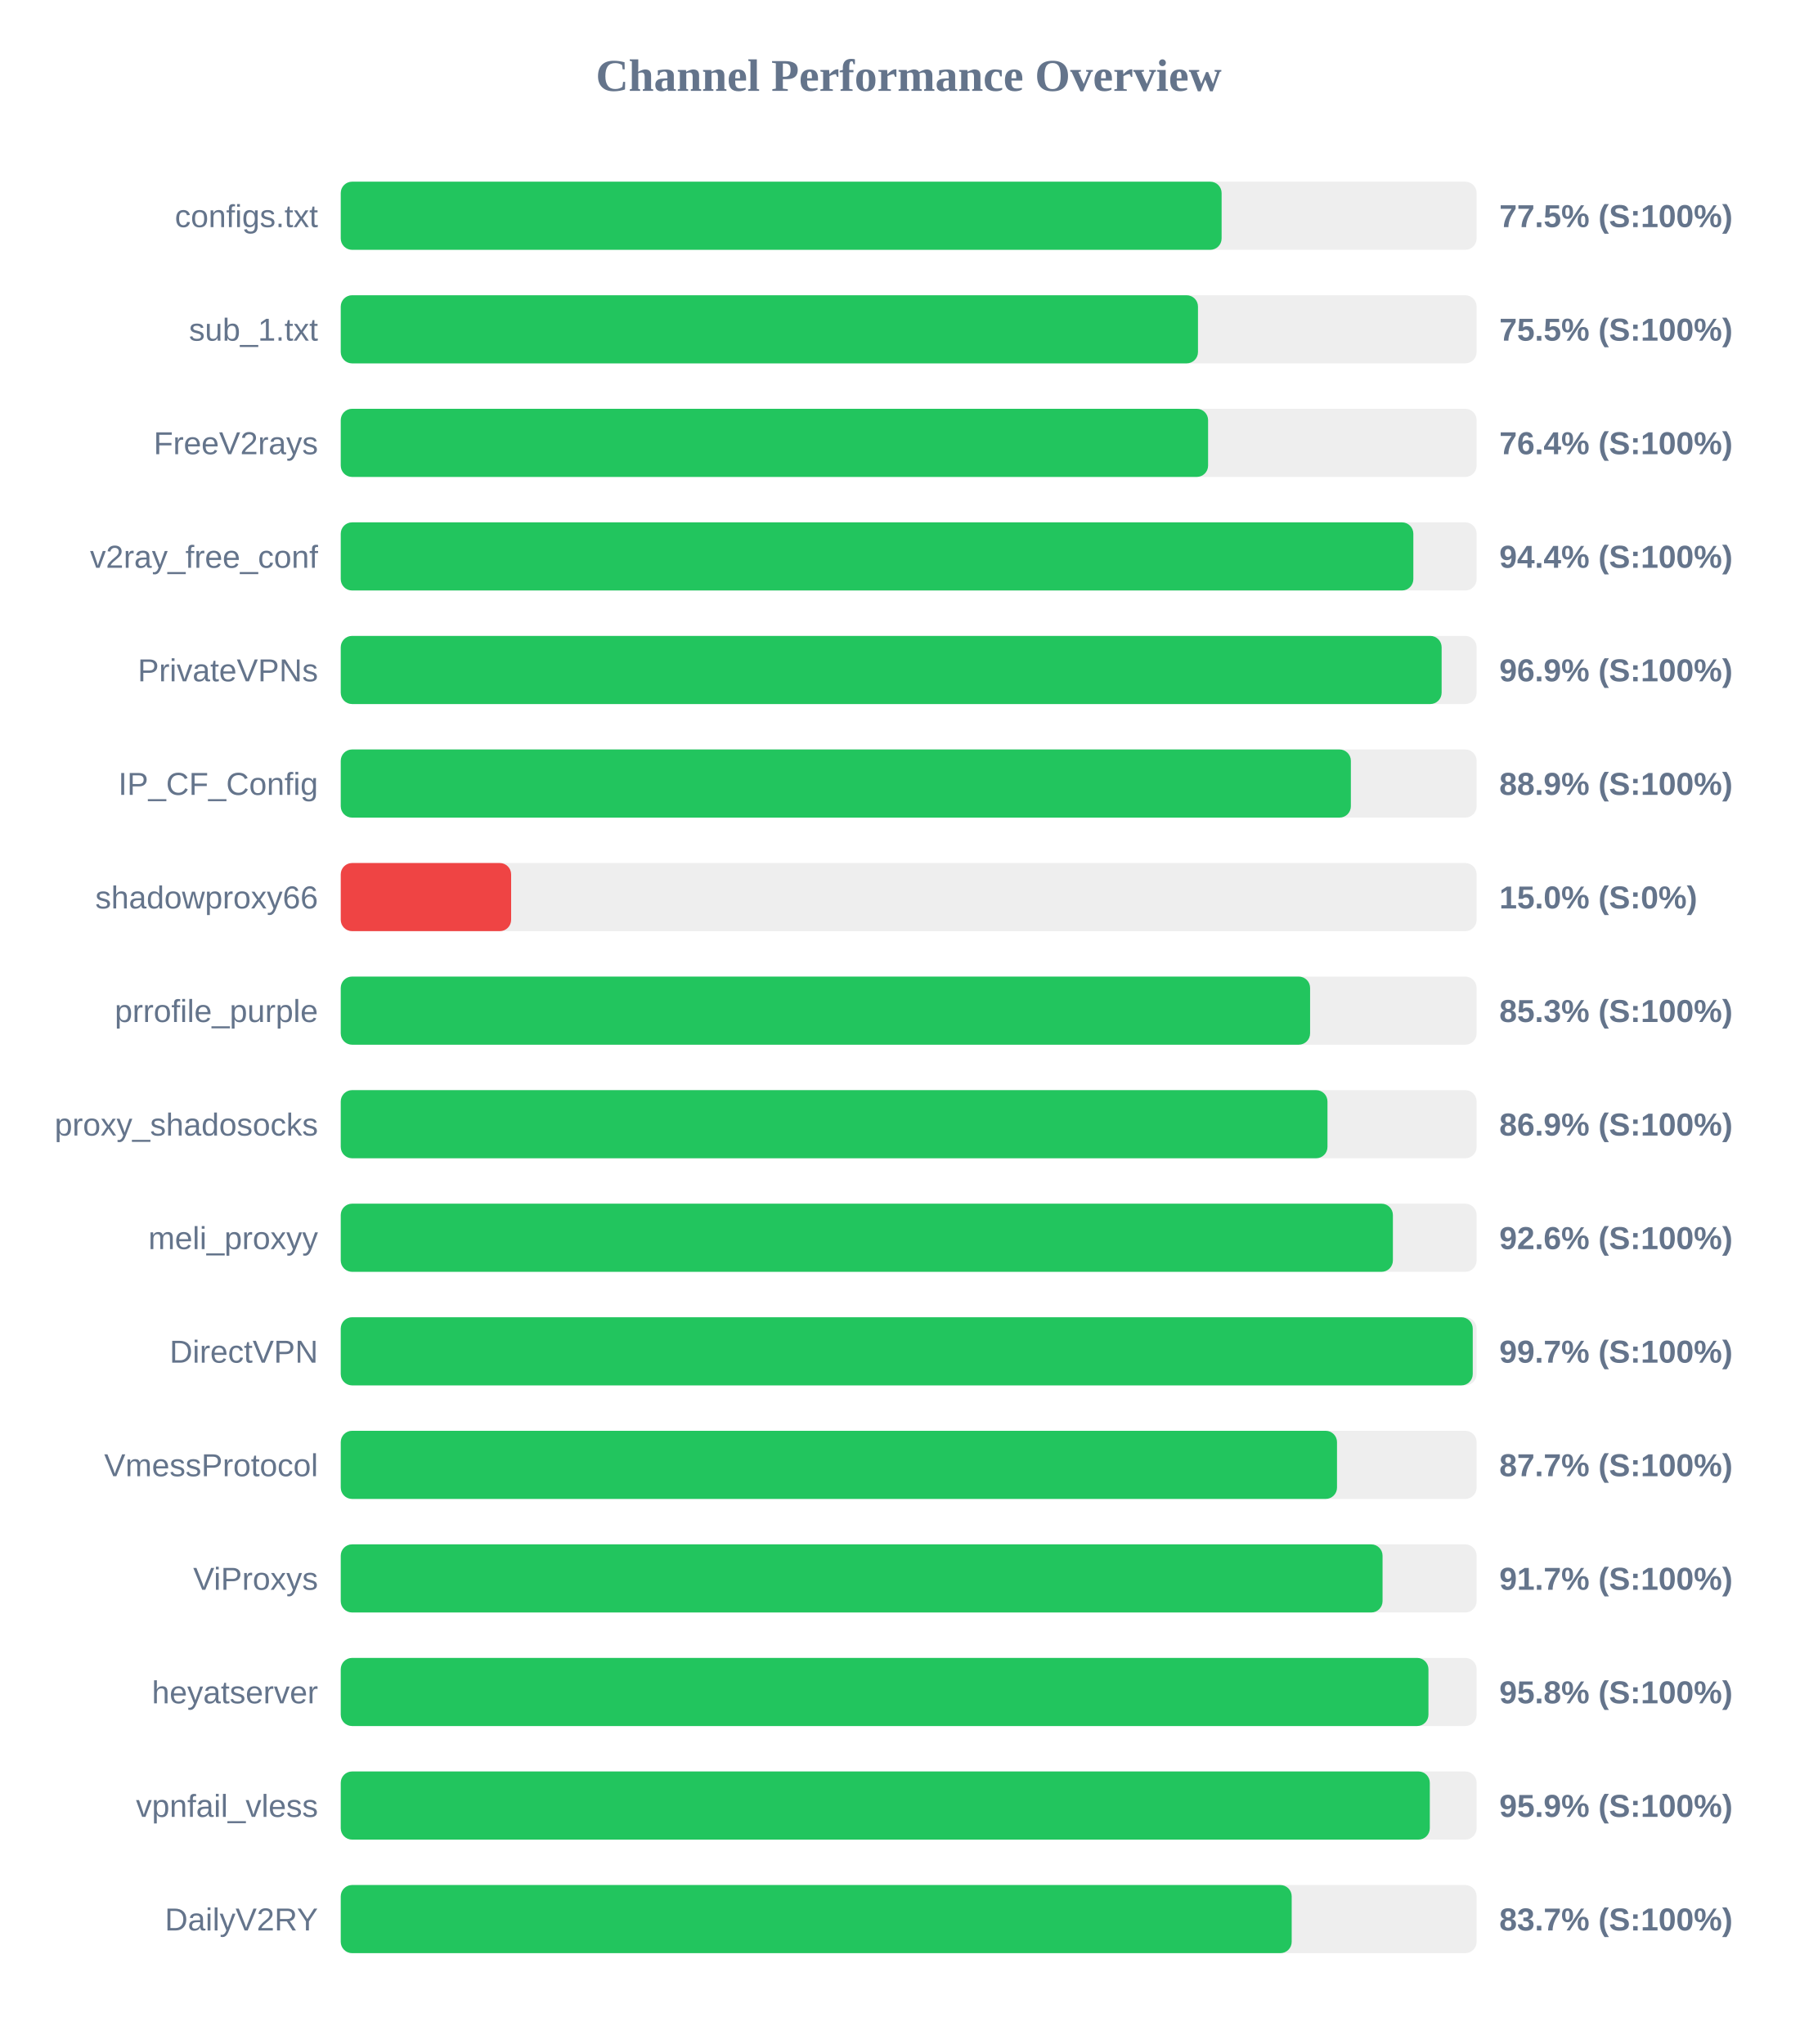
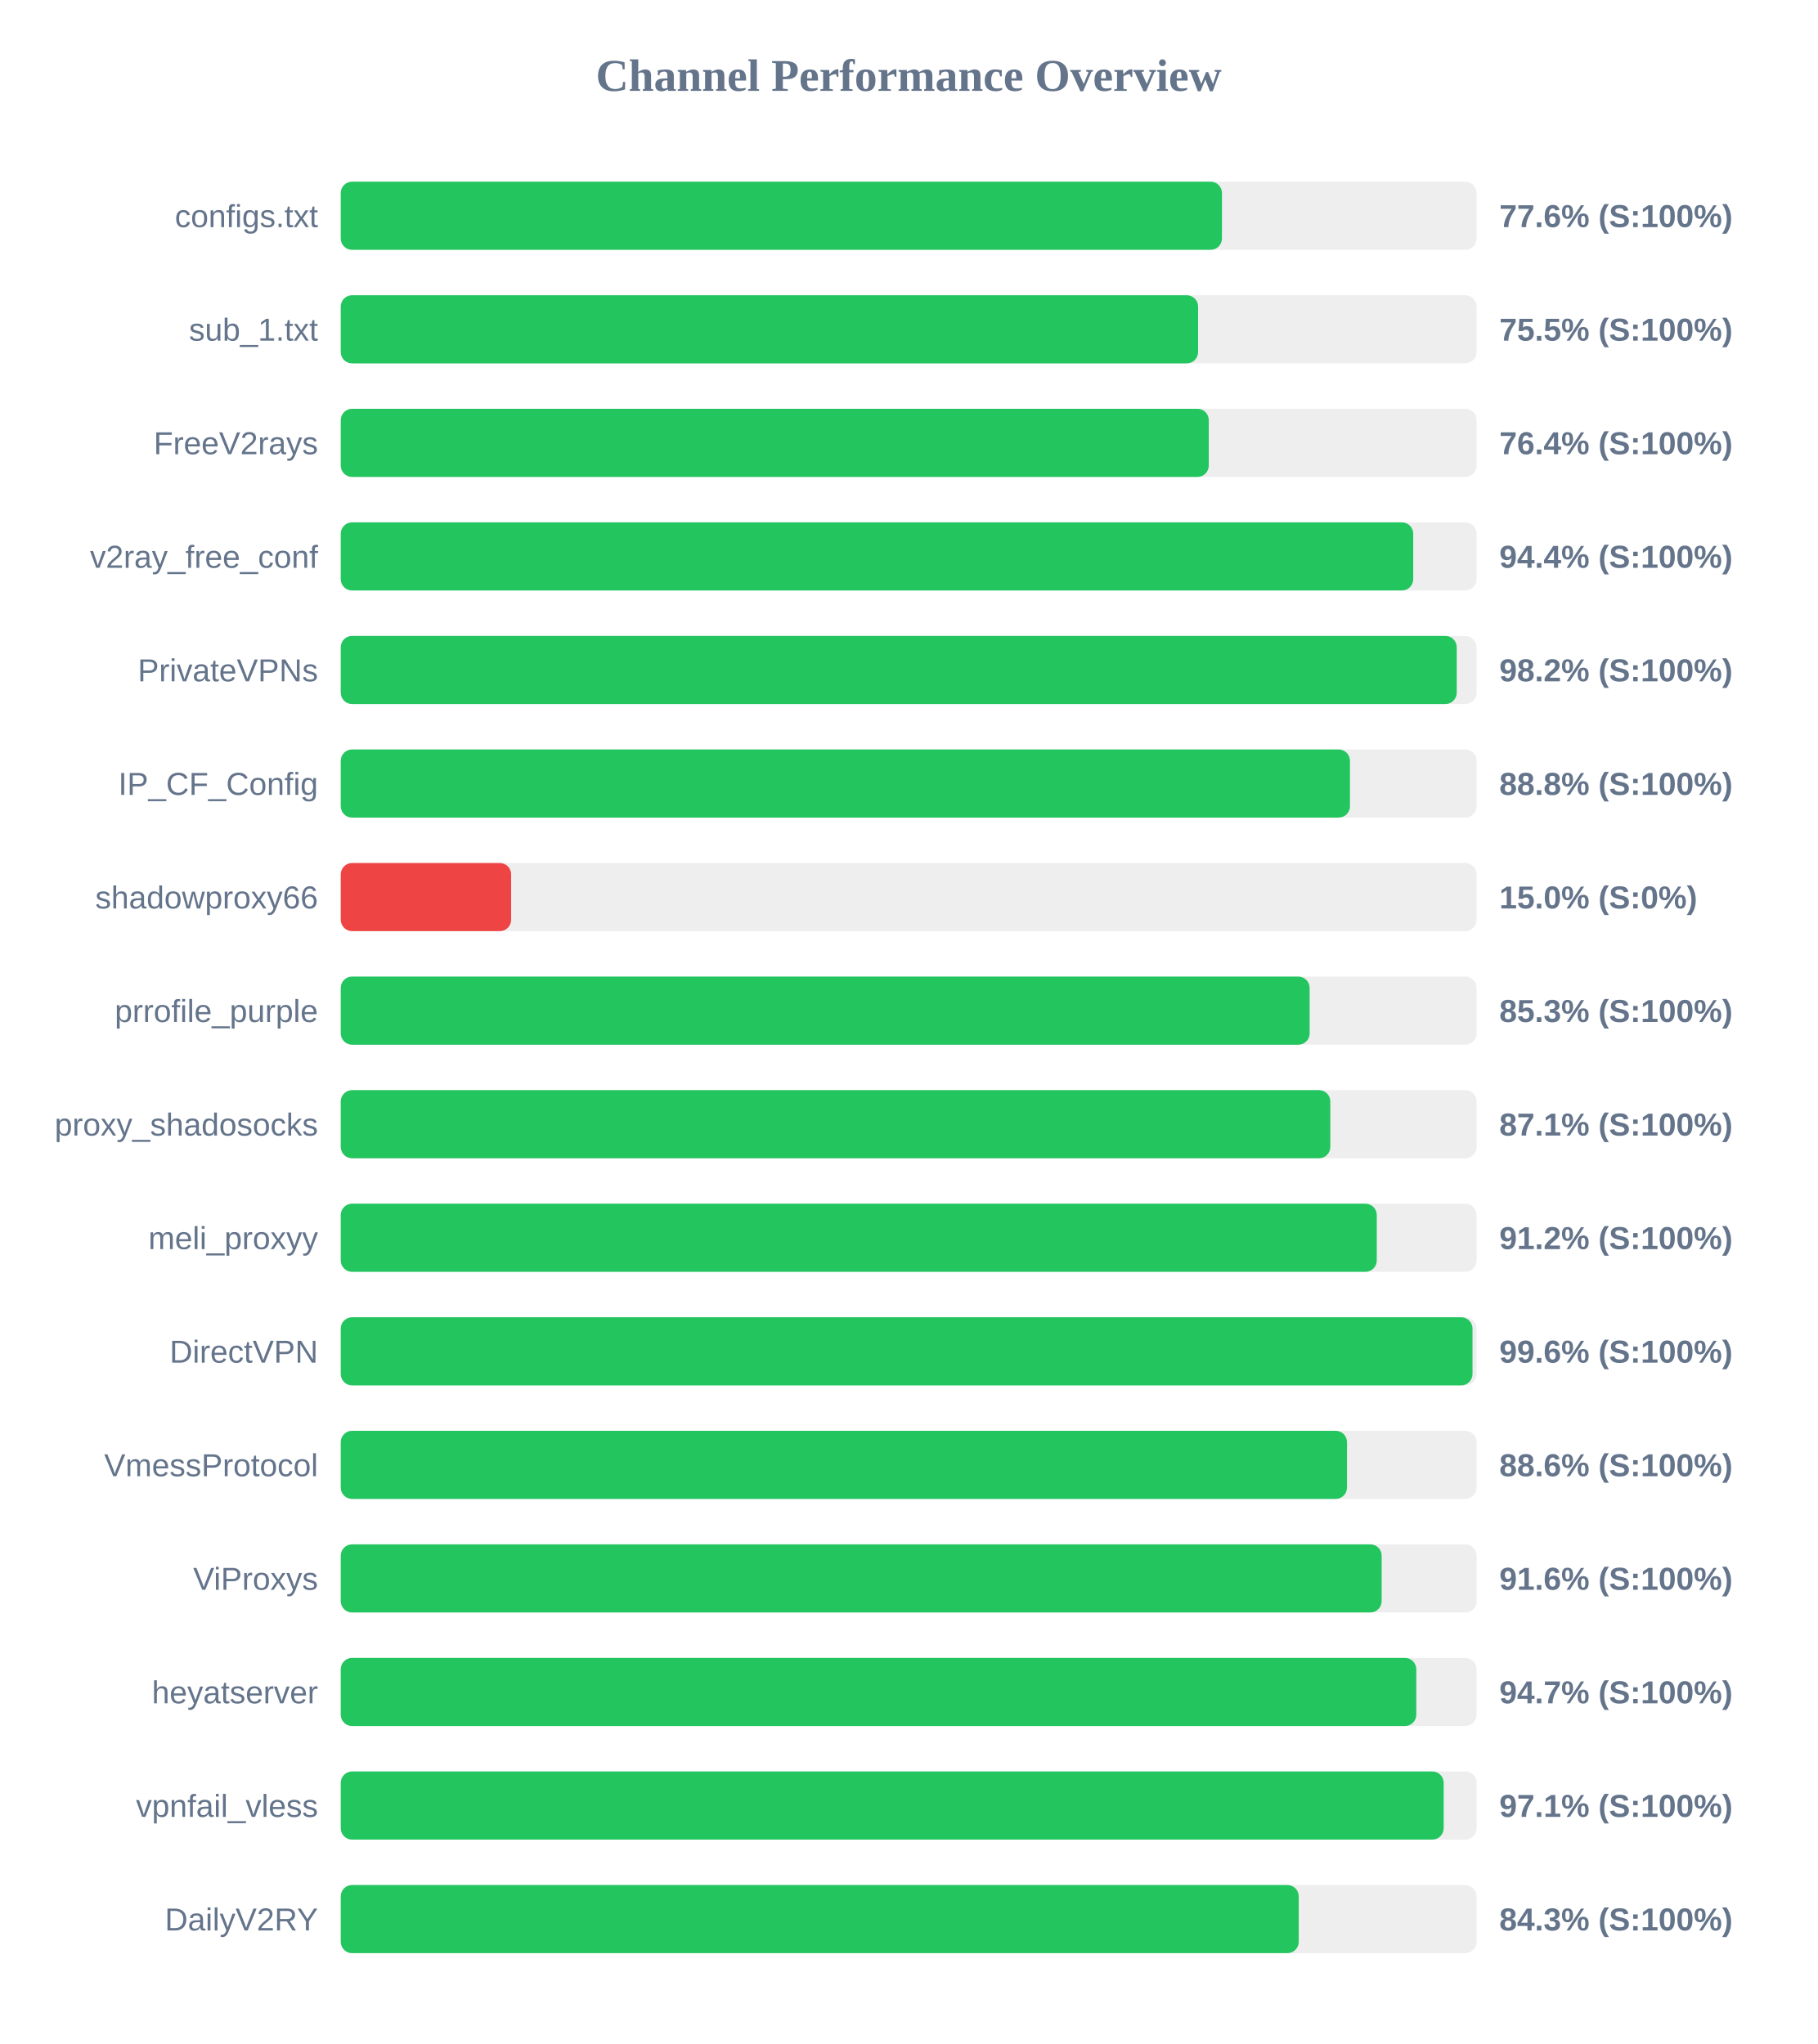
<svg xmlns="http://www.w3.org/2000/svg" width="800" height="900" version="1.1">
  <style>
        .row { font: 14px Arial; fill: #64748b; }
        .score { font: bold 14px Arial; fill: #64748b; }
    </style>
  <text x="400" y="40" text-anchor="middle" font-size="20px" font-weight="bold" fill="#64748b">Channel Performance Overview</text>
  <rect x="150" y="80" width="500" height="30" fill="#eee" rx="5" />
-   <rect x="150" y="80" width="387.75" height="30" fill="#22c55e" rx="5" />
+   <rect x="150" y="80" width="387.9" height="30" fill="#22c55e" rx="5" />
  <text x="140" y="100" text-anchor="end" class="row">configs.txt</text>
-   <text x="660" y="100" text-anchor="start" class="score">77.5% (S:100%)</text>
+   <text x="660" y="100" text-anchor="start" class="score">77.6% (S:100%)</text>
  <rect x="150" y="130" width="500" height="30" fill="#eee" rx="5" />
-   <rect x="150" y="130" width="377.35" height="30" fill="#22c55e" rx="5" />
+   <rect x="150" y="130" width="377.4" height="30" fill="#22c55e" rx="5" />
  <text x="140" y="150" text-anchor="end" class="row">sub_1.txt</text>
  <text x="660" y="150" text-anchor="start" class="score">75.5% (S:100%)</text>
  <rect x="150" y="180" width="500" height="30" fill="#eee" rx="5" />
-   <rect x="150" y="180" width="381.8" height="30" fill="#22c55e" rx="5" />
+   <rect x="150" y="180" width="382.1" height="30" fill="#22c55e" rx="5" />
  <text x="140" y="200" text-anchor="end" class="row">FreeV2rays</text>
  <text x="660" y="200" text-anchor="start" class="score">76.4% (S:100%)</text>
  <rect x="150" y="230" width="500" height="30" fill="#eee" rx="5" />
-   <rect x="150" y="230" width="472.15" height="30" fill="#22c55e" rx="5" />
+   <rect x="150" y="230" width="472.1" height="30" fill="#22c55e" rx="5" />
  <text x="140" y="250" text-anchor="end" class="row">v2ray_free_conf</text>
  <text x="660" y="250" text-anchor="start" class="score">94.4% (S:100%)</text>
  <rect x="150" y="280" width="500" height="30" fill="#eee" rx="5" />
-   <rect x="150" y="280" width="484.6" height="30" fill="#22c55e" rx="5" />
+   <rect x="150" y="280" width="491.25" height="30" fill="#22c55e" rx="5" />
  <text x="140" y="300" text-anchor="end" class="row">PrivateVPNs</text>
-   <text x="660" y="300" text-anchor="start" class="score">96.9% (S:100%)</text>
+   <text x="660" y="300" text-anchor="start" class="score">98.2% (S:100%)</text>
  <rect x="150" y="330" width="500" height="30" fill="#eee" rx="5" />
-   <rect x="150" y="330" width="444.65" height="30" fill="#22c55e" rx="5" />
+   <rect x="150" y="330" width="444.25" height="30" fill="#22c55e" rx="5" />
  <text x="140" y="350" text-anchor="end" class="row">IP_CF_Config</text>
-   <text x="660" y="350" text-anchor="start" class="score">88.9% (S:100%)</text>
+   <text x="660" y="350" text-anchor="start" class="score">88.8% (S:100%)</text>
  <rect x="150" y="380" width="500" height="30" fill="#eee" rx="5" />
  <rect x="150" y="380" width="75.0" height="30" fill="#ef4444" rx="5" />
  <text x="140" y="400" text-anchor="end" class="row">shadowproxy66</text>
  <text x="660" y="400" text-anchor="start" class="score">15.0% (S:0%)</text>
  <rect x="150" y="430" width="500" height="30" fill="#eee" rx="5" />
-   <rect x="150" y="430" width="426.7" height="30" fill="#22c55e" rx="5" />
+   <rect x="150" y="430" width="426.5" height="30" fill="#22c55e" rx="5" />
  <text x="140" y="450" text-anchor="end" class="row">prrofile_purple</text>
  <text x="660" y="450" text-anchor="start" class="score">85.3% (S:100%)</text>
  <rect x="150" y="480" width="500" height="30" fill="#eee" rx="5" />
-   <rect x="150" y="480" width="434.35" height="30" fill="#22c55e" rx="5" />
+   <rect x="150" y="480" width="435.6" height="30" fill="#22c55e" rx="5" />
  <text x="140" y="500" text-anchor="end" class="row">proxy_shadosocks</text>
-   <text x="660" y="500" text-anchor="start" class="score">86.9% (S:100%)</text>
+   <text x="660" y="500" text-anchor="start" class="score">87.1% (S:100%)</text>
  <rect x="150" y="530" width="500" height="30" fill="#eee" rx="5" />
-   <rect x="150" y="530" width="463.15" height="30" fill="#22c55e" rx="5" />
+   <rect x="150" y="530" width="456.05" height="30" fill="#22c55e" rx="5" />
  <text x="140" y="550" text-anchor="end" class="row">meli_proxyy</text>
-   <text x="660" y="550" text-anchor="start" class="score">92.6% (S:100%)</text>
+   <text x="660" y="550" text-anchor="start" class="score">91.2% (S:100%)</text>
  <rect x="150" y="580" width="500" height="30" fill="#eee" rx="5" />
-   <rect x="150" y="580" width="498.3" height="30" fill="#22c55e" rx="5" />
+   <rect x="150" y="580" width="498.2" height="30" fill="#22c55e" rx="5" />
  <text x="140" y="600" text-anchor="end" class="row">DirectVPN</text>
-   <text x="660" y="600" text-anchor="start" class="score">99.7% (S:100%)</text>
+   <text x="660" y="600" text-anchor="start" class="score">99.6% (S:100%)</text>
  <rect x="150" y="630" width="500" height="30" fill="#eee" rx="5" />
-   <rect x="150" y="630" width="438.55" height="30" fill="#22c55e" rx="5" />
+   <rect x="150" y="630" width="442.95" height="30" fill="#22c55e" rx="5" />
  <text x="140" y="650" text-anchor="end" class="row">VmessProtocol</text>
-   <text x="660" y="650" text-anchor="start" class="score">87.7% (S:100%)</text>
+   <text x="660" y="650" text-anchor="start" class="score">88.6% (S:100%)</text>
  <rect x="150" y="680" width="500" height="30" fill="#eee" rx="5" />
-   <rect x="150" y="680" width="458.6" height="30" fill="#22c55e" rx="5" />
+   <rect x="150" y="680" width="458.2" height="30" fill="#22c55e" rx="5" />
  <text x="140" y="700" text-anchor="end" class="row">ViProxys</text>
-   <text x="660" y="700" text-anchor="start" class="score">91.7% (S:100%)</text>
+   <text x="660" y="700" text-anchor="start" class="score">91.6% (S:100%)</text>
  <rect x="150" y="730" width="500" height="30" fill="#eee" rx="5" />
-   <rect x="150" y="730" width="478.8" height="30" fill="#22c55e" rx="5" />
+   <rect x="150" y="730" width="473.45" height="30" fill="#22c55e" rx="5" />
  <text x="140" y="750" text-anchor="end" class="row">heyatserver</text>
-   <text x="660" y="750" text-anchor="start" class="score">95.8% (S:100%)</text>
+   <text x="660" y="750" text-anchor="start" class="score">94.7% (S:100%)</text>
  <rect x="150" y="780" width="500" height="30" fill="#eee" rx="5" />
-   <rect x="150" y="780" width="479.4" height="30" fill="#22c55e" rx="5" />
+   <rect x="150" y="780" width="485.5" height="30" fill="#22c55e" rx="5" />
  <text x="140" y="800" text-anchor="end" class="row">vpnfail_vless</text>
-   <text x="660" y="800" text-anchor="start" class="score">95.9% (S:100%)</text>
+   <text x="660" y="800" text-anchor="start" class="score">97.1% (S:100%)</text>
  <rect x="150" y="830" width="500" height="30" fill="#eee" rx="5" />
-   <rect x="150" y="830" width="418.6" height="30" fill="#22c55e" rx="5" />
+   <rect x="150" y="830" width="421.7" height="30" fill="#22c55e" rx="5" />
  <text x="140" y="850" text-anchor="end" class="row">DailyV2RY</text>
-   <text x="660" y="850" text-anchor="start" class="score">83.7% (S:100%)</text>
+   <text x="660" y="850" text-anchor="start" class="score">84.3% (S:100%)</text>
</svg>
